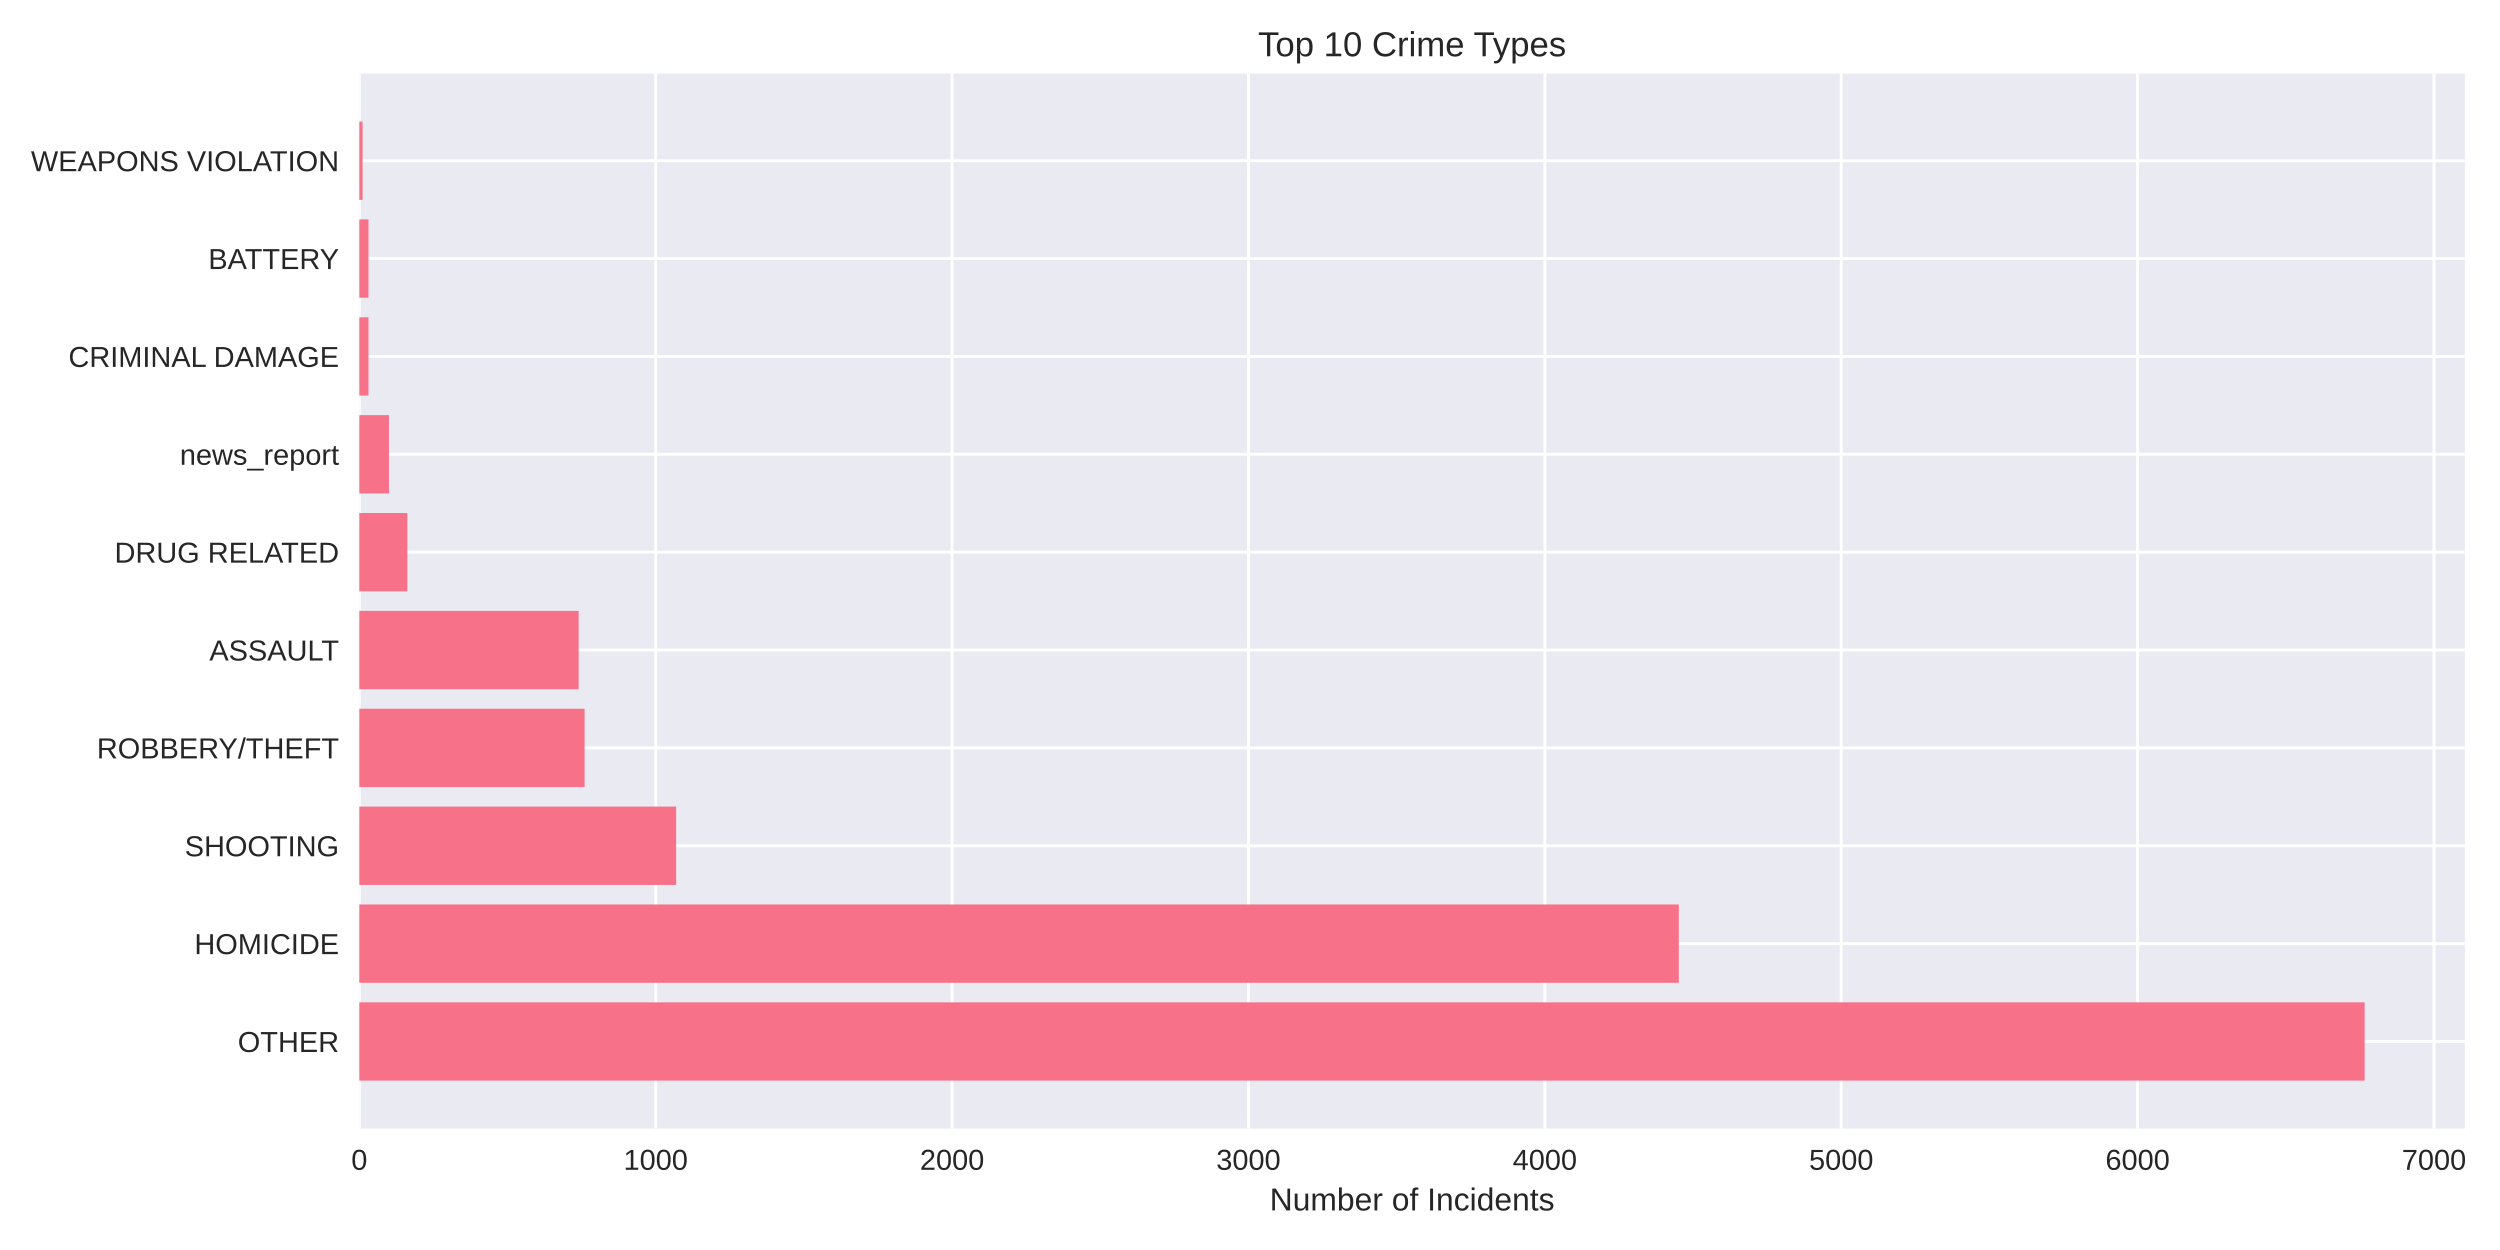
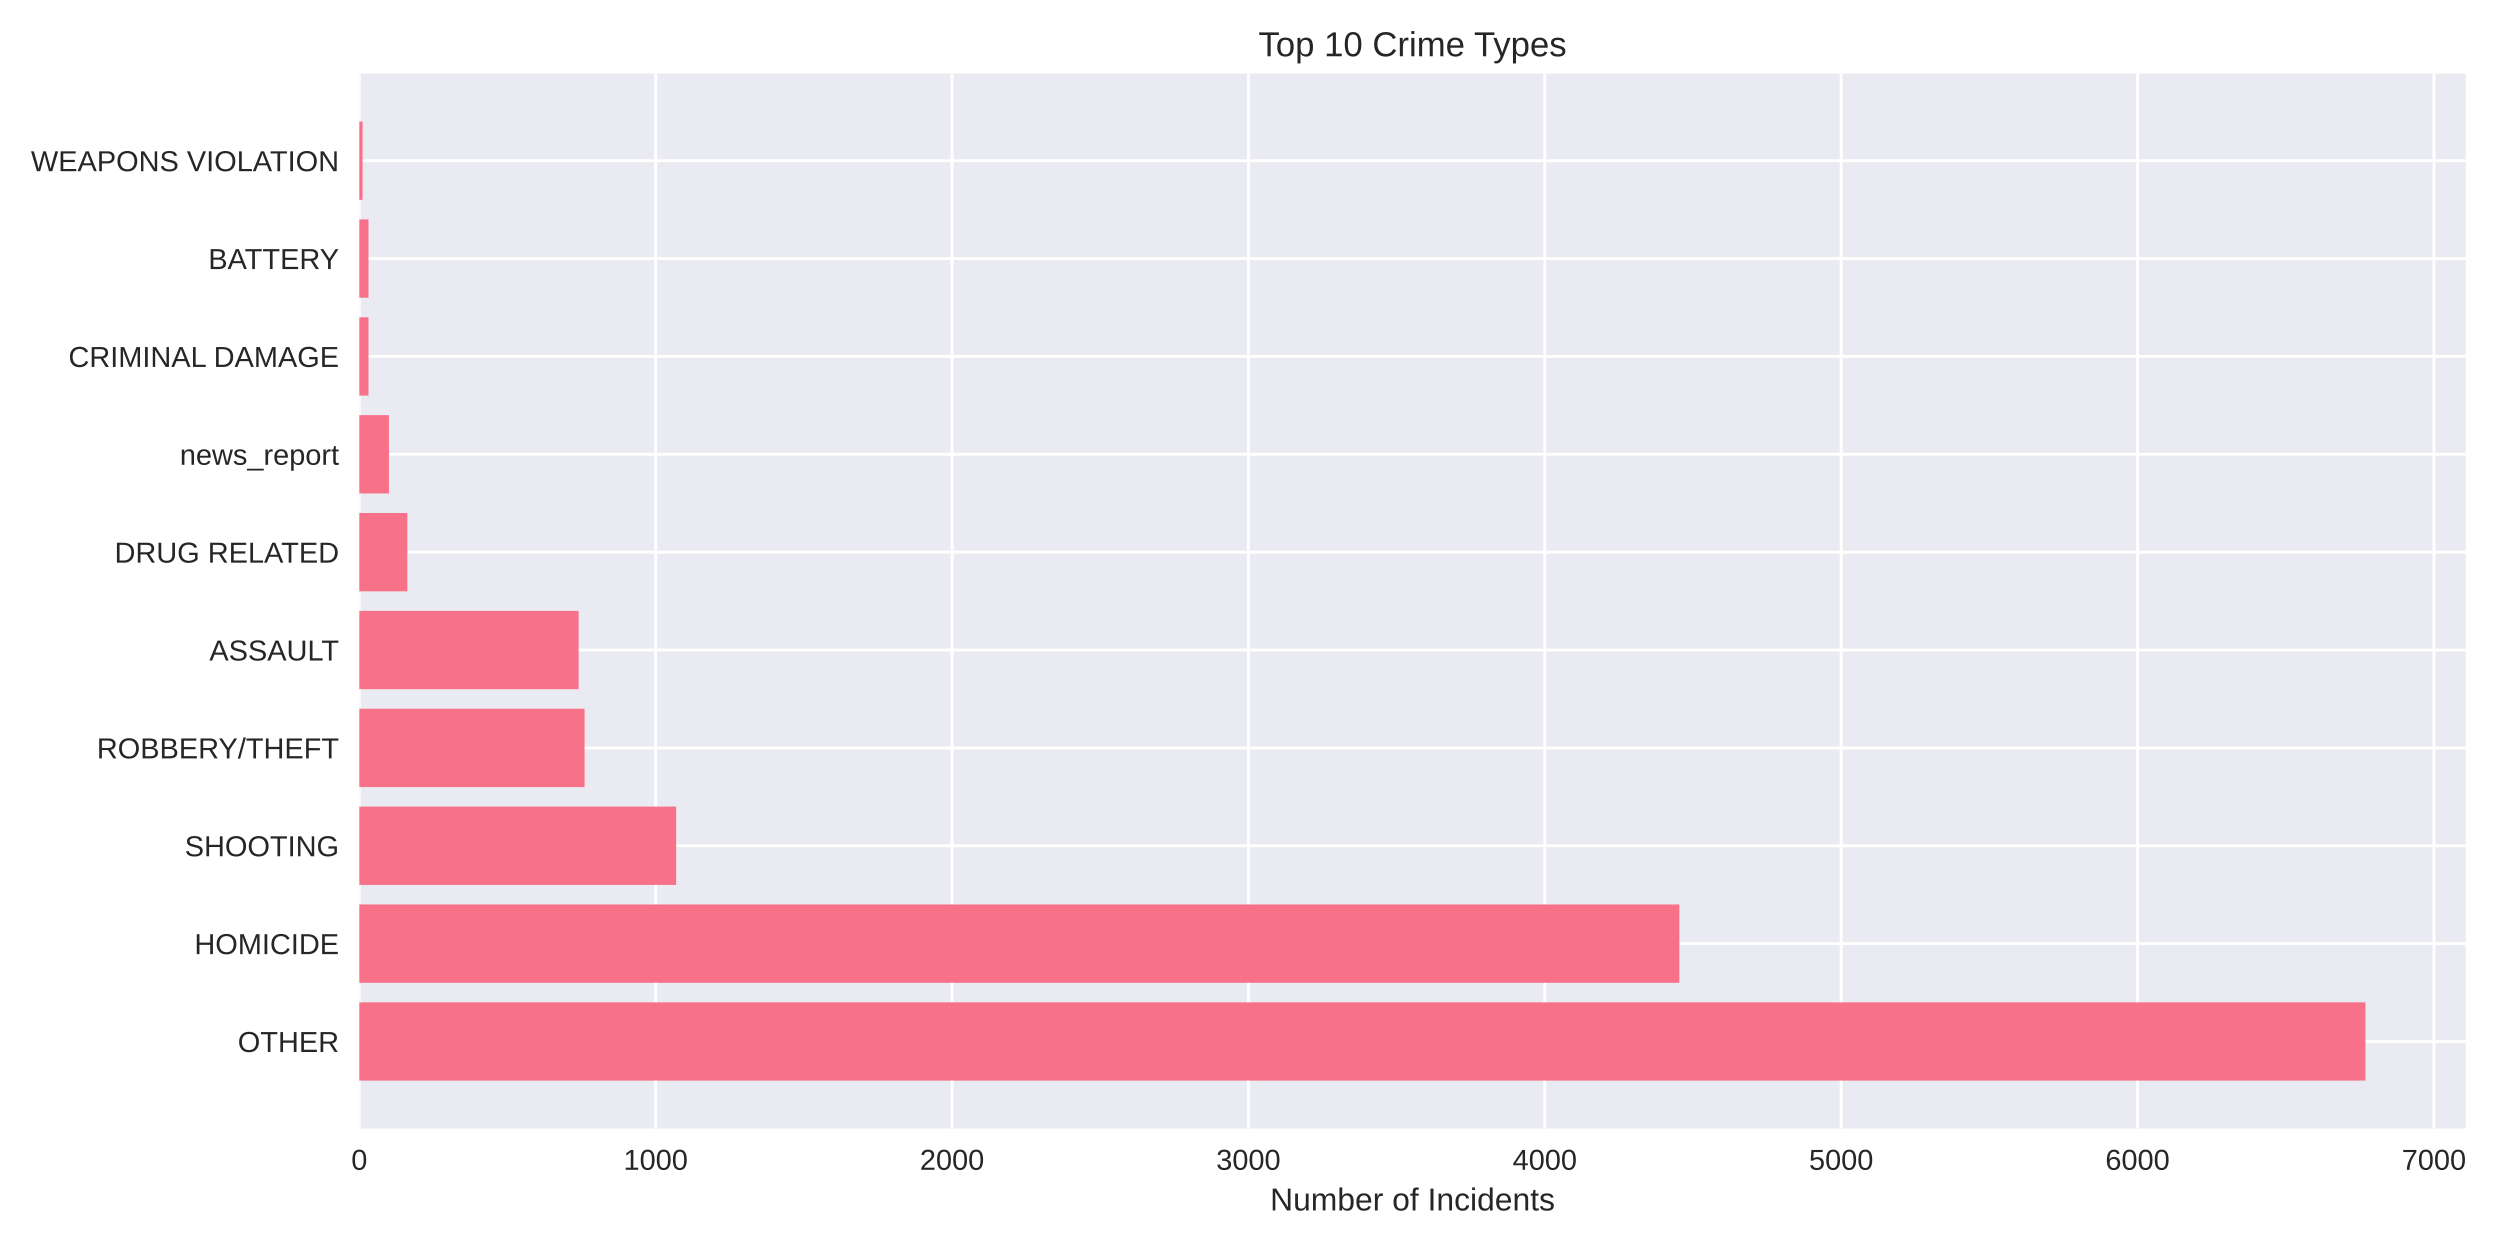
<svg xmlns="http://www.w3.org/2000/svg" width="864pt" height="432pt" viewBox="0 0 864 432" version="1.1">
  <defs>
    <style type="text/css">*{stroke-linejoin: round; stroke-linecap: butt}</style>
  </defs>
  <g id="figure_1">
    <g id="patch_1">
      <path d="M 0 432  L 864 432  L 864 0  L 0 0  z " style="fill: #ffffff" />
    </g>
    <g id="axes_1">
      <g id="patch_2">
-         <path d="M 124.18 390.04  L 851.871 390.04  L 851.871 25.44  L 124.18 25.44  z " style="fill: #eaeaf2" />
+         <path d="M 124.18 390.04  L 852.163 390.04  L 852.163 25.44  L 124.18 25.44  z " style="fill: #eaeaf2" />
      </g>
      <g id="matplotlib.axis_1">
        <g id="xtick_1">
          <g id="line2d_1">
-             <path d="M 124.18 390.04  L 124.18 25.44  " clip-path="url(#pe6d1c339df)" style="fill: none; stroke: #ffffff; stroke-linecap: round" />
+             <path d="M 124.18 390.04  L 124.18 25.44  " clip-path="url(#pc949cc1a7e)" style="fill: none; stroke: #ffffff; stroke-linecap: round" />
          </g>
          <g id="line2d_2" />
          <g id="text_1">
            <text style="fill: #262626; font: 10px 'Arial', 'Liberation Sans', 'DejaVu Sans', 'Bitstream Vera Sans', sans-serif; text-anchor: middle" x="124.18" y="404.287" transform="rotate(-0 124.18 404.2869)">0</text>
          </g>
        </g>
        <g id="xtick_2">
          <g id="line2d_3">
-             <path d="M 226.61 390.04  L 226.61 25.44  " clip-path="url(#pe6d1c339df)" style="fill: none; stroke: #ffffff; stroke-linecap: round" />
+             <path d="M 226.605 390.04  L 226.605 25.44  " clip-path="url(#pc949cc1a7e)" style="fill: none; stroke: #ffffff; stroke-linecap: round" />
          </g>
          <g id="line2d_4" />
          <g id="text_2">
-             <text style="fill: #262626; font: 10px 'Arial', 'Liberation Sans', 'DejaVu Sans', 'Bitstream Vera Sans', sans-serif; text-anchor: middle" x="226.61" y="404.287" transform="rotate(-0 226.6096 404.2869)">1000</text>
+             <text style="fill: #262626; font: 10px 'Arial', 'Liberation Sans', 'DejaVu Sans', 'Bitstream Vera Sans', sans-serif; text-anchor: middle" x="226.605" y="404.287" transform="rotate(-0 226.6053 404.2869)">1000</text>
          </g>
        </g>
        <g id="xtick_3">
          <g id="line2d_5">
-             <path d="M 329.039 390.04  L 329.039 25.44  " clip-path="url(#pe6d1c339df)" style="fill: none; stroke: #ffffff; stroke-linecap: round" />
+             <path d="M 329.031 390.04  L 329.031 25.44  " clip-path="url(#pc949cc1a7e)" style="fill: none; stroke: #ffffff; stroke-linecap: round" />
          </g>
          <g id="line2d_6" />
          <g id="text_3">
-             <text style="fill: #262626; font: 10px 'Arial', 'Liberation Sans', 'DejaVu Sans', 'Bitstream Vera Sans', sans-serif; text-anchor: middle" x="329.039" y="404.287" transform="rotate(-0 329.0392 404.2869)">2000</text>
+             <text style="fill: #262626; font: 10px 'Arial', 'Liberation Sans', 'DejaVu Sans', 'Bitstream Vera Sans', sans-serif; text-anchor: middle" x="329.031" y="404.287" transform="rotate(-0 329.0307 404.2869)">2000</text>
          </g>
        </g>
        <g id="xtick_4">
          <g id="line2d_7">
-             <path d="M 431.469 390.04  L 431.469 25.44  " clip-path="url(#pe6d1c339df)" style="fill: none; stroke: #ffffff; stroke-linecap: round" />
+             <path d="M 431.456 390.04  L 431.456 25.44  " clip-path="url(#pc949cc1a7e)" style="fill: none; stroke: #ffffff; stroke-linecap: round" />
          </g>
          <g id="line2d_8" />
          <g id="text_4">
-             <text style="fill: #262626; font: 10px 'Arial', 'Liberation Sans', 'DejaVu Sans', 'Bitstream Vera Sans', sans-serif; text-anchor: middle" x="431.469" y="404.287" transform="rotate(-0 431.4688 404.2869)">3000</text>
+             <text style="fill: #262626; font: 10px 'Arial', 'Liberation Sans', 'DejaVu Sans', 'Bitstream Vera Sans', sans-serif; text-anchor: middle" x="431.456" y="404.287" transform="rotate(-0 431.456 404.2869)">3000</text>
          </g>
        </g>
        <g id="xtick_5">
          <g id="line2d_9">
-             <path d="M 533.898 390.04  L 533.898 25.44  " clip-path="url(#pe6d1c339df)" style="fill: none; stroke: #ffffff; stroke-linecap: round" />
+             <path d="M 533.881 390.04  L 533.881 25.44  " clip-path="url(#pc949cc1a7e)" style="fill: none; stroke: #ffffff; stroke-linecap: round" />
          </g>
          <g id="line2d_10" />
          <g id="text_5">
-             <text style="fill: #262626; font: 10px 'Arial', 'Liberation Sans', 'DejaVu Sans', 'Bitstream Vera Sans', sans-serif; text-anchor: middle" x="533.898" y="404.287" transform="rotate(-0 533.8984 404.2869)">4000</text>
+             <text style="fill: #262626; font: 10px 'Arial', 'Liberation Sans', 'DejaVu Sans', 'Bitstream Vera Sans', sans-serif; text-anchor: middle" x="533.881" y="404.287" transform="rotate(-0 533.8814 404.2869)">4000</text>
          </g>
        </g>
        <g id="xtick_6">
          <g id="line2d_11">
-             <path d="M 636.328 390.04  L 636.328 25.44  " clip-path="url(#pe6d1c339df)" style="fill: none; stroke: #ffffff; stroke-linecap: round" />
+             <path d="M 636.307 390.04  L 636.307 25.44  " clip-path="url(#pc949cc1a7e)" style="fill: none; stroke: #ffffff; stroke-linecap: round" />
          </g>
          <g id="line2d_12" />
          <g id="text_6">
-             <text style="fill: #262626; font: 10px 'Arial', 'Liberation Sans', 'DejaVu Sans', 'Bitstream Vera Sans', sans-serif; text-anchor: middle" x="636.328" y="404.287" transform="rotate(-0 636.328 404.2869)">5000</text>
+             <text style="fill: #262626; font: 10px 'Arial', 'Liberation Sans', 'DejaVu Sans', 'Bitstream Vera Sans', sans-serif; text-anchor: middle" x="636.307" y="404.287" transform="rotate(-0 636.3067 404.2869)">5000</text>
          </g>
        </g>
        <g id="xtick_7">
          <g id="line2d_13">
-             <path d="M 738.758 390.04  L 738.758 25.44  " clip-path="url(#pe6d1c339df)" style="fill: none; stroke: #ffffff; stroke-linecap: round" />
+             <path d="M 738.732 390.04  L 738.732 25.44  " clip-path="url(#pc949cc1a7e)" style="fill: none; stroke: #ffffff; stroke-linecap: round" />
          </g>
          <g id="line2d_14" />
          <g id="text_7">
-             <text style="fill: #262626; font: 10px 'Arial', 'Liberation Sans', 'DejaVu Sans', 'Bitstream Vera Sans', sans-serif; text-anchor: middle" x="738.758" y="404.287" transform="rotate(-0 738.7576 404.2869)">6000</text>
+             <text style="fill: #262626; font: 10px 'Arial', 'Liberation Sans', 'DejaVu Sans', 'Bitstream Vera Sans', sans-serif; text-anchor: middle" x="738.732" y="404.287" transform="rotate(-0 738.732 404.2869)">6000</text>
          </g>
        </g>
        <g id="xtick_8">
          <g id="line2d_15">
-             <path d="M 841.187 390.04  L 841.187 25.44  " clip-path="url(#pe6d1c339df)" style="fill: none; stroke: #ffffff; stroke-linecap: round" />
+             <path d="M 841.157 390.04  L 841.157 25.44  " clip-path="url(#pc949cc1a7e)" style="fill: none; stroke: #ffffff; stroke-linecap: round" />
          </g>
          <g id="line2d_16" />
          <g id="text_8">
-             <text style="fill: #262626; font: 10px 'Arial', 'Liberation Sans', 'DejaVu Sans', 'Bitstream Vera Sans', sans-serif; text-anchor: middle" x="841.187" y="404.287" transform="rotate(-0 841.1872 404.2869)">7000</text>
+             <text style="fill: #262626; font: 10px 'Arial', 'Liberation Sans', 'DejaVu Sans', 'Bitstream Vera Sans', sans-serif; text-anchor: middle" x="841.157" y="404.287" transform="rotate(-0 841.1574 404.2869)">7000</text>
          </g>
        </g>
        <g id="text_9">
-           <text style="fill: #262626; font: 11px 'Arial', 'Liberation Sans', 'DejaVu Sans', 'Bitstream Vera Sans', sans-serif; text-anchor: middle" x="488.025" y="418.333" transform="rotate(-0 488.0253 418.3334)">Number of Incidents</text>
+           <text style="fill: #262626; font: 11px 'Arial', 'Liberation Sans', 'DejaVu Sans', 'Bitstream Vera Sans', sans-serif; text-anchor: middle" x="488.171" y="418.333" transform="rotate(-0 488.1715 418.3334)">Number of Incidents</text>
        </g>
      </g>
      <g id="matplotlib.axis_2">
        <g id="ytick_1">
          <g id="line2d_17">
-             <path d="M 124.18 359.939  L 851.871 359.939  " clip-path="url(#pe6d1c339df)" style="fill: none; stroke: #ffffff; stroke-linecap: round" />
+             <path d="M 124.18 359.939  L 852.163 359.939  " clip-path="url(#pc949cc1a7e)" style="fill: none; stroke: #ffffff; stroke-linecap: round" />
          </g>
          <g id="line2d_18" />
          <g id="text_10">
            <text style="fill: #262626; font: 10px 'Arial', 'Liberation Sans', 'DejaVu Sans', 'Bitstream Vera Sans', sans-serif; text-anchor: end" x="117.18" y="363.562" transform="rotate(-0 117.18 363.562)">OTHER</text>
          </g>
        </g>
        <g id="ytick_2">
          <g id="line2d_19">
-             <path d="M 124.18 326.117  L 851.871 326.117  " clip-path="url(#pe6d1c339df)" style="fill: none; stroke: #ffffff; stroke-linecap: round" />
+             <path d="M 124.18 326.117  L 852.163 326.117  " clip-path="url(#pc949cc1a7e)" style="fill: none; stroke: #ffffff; stroke-linecap: round" />
          </g>
          <g id="line2d_20" />
          <g id="text_11">
            <text style="fill: #262626; font: 10px 'Arial', 'Liberation Sans', 'DejaVu Sans', 'Bitstream Vera Sans', sans-serif; text-anchor: end" x="117.18" y="329.74" transform="rotate(-0 117.18 329.7401)">HOMICIDE</text>
          </g>
        </g>
        <g id="ytick_3">
          <g id="line2d_21">
-             <path d="M 124.18 292.295  L 851.871 292.295  " clip-path="url(#pe6d1c339df)" style="fill: none; stroke: #ffffff; stroke-linecap: round" />
+             <path d="M 124.18 292.295  L 852.163 292.295  " clip-path="url(#pc949cc1a7e)" style="fill: none; stroke: #ffffff; stroke-linecap: round" />
          </g>
          <g id="line2d_22" />
          <g id="text_12">
            <text style="fill: #262626; font: 10px 'Arial', 'Liberation Sans', 'DejaVu Sans', 'Bitstream Vera Sans', sans-serif; text-anchor: end" x="117.18" y="295.918" transform="rotate(-0 117.18 295.9182)">SHOOTING</text>
          </g>
        </g>
        <g id="ytick_4">
          <g id="line2d_23">
-             <path d="M 124.18 258.473  L 851.871 258.473  " clip-path="url(#pe6d1c339df)" style="fill: none; stroke: #ffffff; stroke-linecap: round" />
+             <path d="M 124.18 258.473  L 852.163 258.473  " clip-path="url(#pc949cc1a7e)" style="fill: none; stroke: #ffffff; stroke-linecap: round" />
          </g>
          <g id="line2d_24" />
          <g id="text_13">
            <text style="fill: #262626; font: 10px 'Arial', 'Liberation Sans', 'DejaVu Sans', 'Bitstream Vera Sans', sans-serif; text-anchor: end" x="117.18" y="262.096" transform="rotate(-0 117.18 262.0963)">ROBBERY/THEFT</text>
          </g>
        </g>
        <g id="ytick_5">
          <g id="line2d_25">
-             <path d="M 124.18 224.651  L 851.871 224.651  " clip-path="url(#pe6d1c339df)" style="fill: none; stroke: #ffffff; stroke-linecap: round" />
+             <path d="M 124.18 224.651  L 852.163 224.651  " clip-path="url(#pc949cc1a7e)" style="fill: none; stroke: #ffffff; stroke-linecap: round" />
          </g>
          <g id="line2d_26" />
          <g id="text_14">
            <text style="fill: #262626; font: 10px 'Arial', 'Liberation Sans', 'DejaVu Sans', 'Bitstream Vera Sans', sans-serif; text-anchor: end" x="117.18" y="228.274" transform="rotate(-0 117.18 228.2744)">ASSAULT</text>
          </g>
        </g>
        <g id="ytick_6">
          <g id="line2d_27">
-             <path d="M 124.18 190.829  L 851.871 190.829  " clip-path="url(#pe6d1c339df)" style="fill: none; stroke: #ffffff; stroke-linecap: round" />
+             <path d="M 124.18 190.829  L 852.163 190.829  " clip-path="url(#pc949cc1a7e)" style="fill: none; stroke: #ffffff; stroke-linecap: round" />
          </g>
          <g id="line2d_28" />
          <g id="text_15">
            <text style="fill: #262626; font: 10px 'Arial', 'Liberation Sans', 'DejaVu Sans', 'Bitstream Vera Sans', sans-serif; text-anchor: end" x="117.18" y="194.452" transform="rotate(-0 117.18 194.4525)">DRUG RELATED</text>
          </g>
        </g>
        <g id="ytick_7">
          <g id="line2d_29">
-             <path d="M 124.18 157.007  L 851.871 157.007  " clip-path="url(#pe6d1c339df)" style="fill: none; stroke: #ffffff; stroke-linecap: round" />
+             <path d="M 124.18 157.007  L 852.163 157.007  " clip-path="url(#pc949cc1a7e)" style="fill: none; stroke: #ffffff; stroke-linecap: round" />
          </g>
          <g id="line2d_30" />
          <g id="text_16">
            <text style="fill: #262626; font: 10px 'Arial', 'Liberation Sans', 'DejaVu Sans', 'Bitstream Vera Sans', sans-serif; text-anchor: end" x="117.18" y="160.631" transform="rotate(-0 117.18 160.6306)">news_report</text>
          </g>
        </g>
        <g id="ytick_8">
          <g id="line2d_31">
-             <path d="M 124.18 123.185  L 851.871 123.185  " clip-path="url(#pe6d1c339df)" style="fill: none; stroke: #ffffff; stroke-linecap: round" />
+             <path d="M 124.18 123.185  L 852.163 123.185  " clip-path="url(#pc949cc1a7e)" style="fill: none; stroke: #ffffff; stroke-linecap: round" />
          </g>
          <g id="line2d_32" />
          <g id="text_17">
            <text style="fill: #262626; font: 10px 'Arial', 'Liberation Sans', 'DejaVu Sans', 'Bitstream Vera Sans', sans-serif; text-anchor: end" x="117.18" y="126.809" transform="rotate(-0 117.18 126.8087)">CRIMINAL DAMAGE</text>
          </g>
        </g>
        <g id="ytick_9">
          <g id="line2d_33">
-             <path d="M 124.18 89.363  L 851.871 89.363  " clip-path="url(#pe6d1c339df)" style="fill: none; stroke: #ffffff; stroke-linecap: round" />
+             <path d="M 124.18 89.363  L 852.163 89.363  " clip-path="url(#pc949cc1a7e)" style="fill: none; stroke: #ffffff; stroke-linecap: round" />
          </g>
          <g id="line2d_34" />
          <g id="text_18">
            <text style="fill: #262626; font: 10px 'Arial', 'Liberation Sans', 'DejaVu Sans', 'Bitstream Vera Sans', sans-serif; text-anchor: end" x="117.18" y="92.987" transform="rotate(-0 117.18 92.98681)">BATTERY</text>
          </g>
        </g>
        <g id="ytick_10">
          <g id="line2d_35">
-             <path d="M 124.18 55.541  L 851.871 55.541  " clip-path="url(#pe6d1c339df)" style="fill: none; stroke: #ffffff; stroke-linecap: round" />
+             <path d="M 124.18 55.541  L 852.163 55.541  " clip-path="url(#pc949cc1a7e)" style="fill: none; stroke: #ffffff; stroke-linecap: round" />
          </g>
          <g id="line2d_36" />
          <g id="text_19">
            <text style="fill: #262626; font: 10px 'Arial', 'Liberation Sans', 'DejaVu Sans', 'Bitstream Vera Sans', sans-serif; text-anchor: end" x="117.18" y="59.165" transform="rotate(-0 117.18 59.16492)">WEAPONS VIOLATION</text>
          </g>
        </g>
      </g>
      <g id="patch_3">
-         <path d="M 124.18 373.467  L 817.219 373.467  L 817.219 346.41  L 124.18 346.41  z " clip-path="url(#pe6d1c339df)" style="fill: #f77189" />
+         <path d="M 124.18 373.467  L 817.497 373.467  L 817.497 346.41  L 124.18 346.41  z " clip-path="url(#pc949cc1a7e)" style="fill: #f77189" />
      </g>
      <g id="patch_4">
-         <path d="M 124.18 339.645  L 580.197 339.645  L 580.197 312.588  L 124.18 312.588  z " clip-path="url(#pe6d1c339df)" style="fill: #f77189" />
+         <path d="M 124.18 339.645  L 580.382 339.645  L 580.382 312.588  L 124.18 312.588  z " clip-path="url(#pc949cc1a7e)" style="fill: #f77189" />
      </g>
      <g id="patch_5">
-         <path d="M 124.18 305.823  L 233.677 305.823  L 233.677 278.766  L 124.18 278.766  z " clip-path="url(#pe6d1c339df)" style="fill: #f77189" />
+         <path d="M 124.18 305.823  L 233.673 305.823  L 233.673 278.766  L 124.18 278.766  z " clip-path="url(#pc949cc1a7e)" style="fill: #f77189" />
      </g>
      <g id="patch_6">
-         <path d="M 124.18 272.002  L 202.026 272.002  L 202.026 244.944  L 124.18 244.944  z " clip-path="url(#pe6d1c339df)" style="fill: #f77189" />
+         <path d="M 124.18 272.002  L 202.023 272.002  L 202.023 244.944  L 124.18 244.944  z " clip-path="url(#pc949cc1a7e)" style="fill: #f77189" />
      </g>
      <g id="patch_7">
-         <path d="M 124.18 238.18  L 199.978 238.18  L 199.978 211.122  L 124.18 211.122  z " clip-path="url(#pe6d1c339df)" style="fill: #f77189" />
+         <path d="M 124.18 238.18  L 199.975 238.18  L 199.975 211.122  L 124.18 211.122  z " clip-path="url(#pc949cc1a7e)" style="fill: #f77189" />
      </g>
      <g id="patch_8">
-         <path d="M 124.18 204.358  L 140.774 204.358  L 140.774 177.3  L 124.18 177.3  z " clip-path="url(#pe6d1c339df)" style="fill: #f77189" />
+         <path d="M 124.18 204.358  L 140.773 204.358  L 140.773 177.3  L 124.18 177.3  z " clip-path="url(#pc949cc1a7e)" style="fill: #f77189" />
      </g>
      <g id="patch_9">
-         <path d="M 124.18 170.536  L 134.423 170.536  L 134.423 143.478  L 124.18 143.478  z " clip-path="url(#pe6d1c339df)" style="fill: #f77189" />
+         <path d="M 124.18 170.536  L 134.423 170.536  L 134.423 143.478  L 124.18 143.478  z " clip-path="url(#pc949cc1a7e)" style="fill: #f77189" />
      </g>
      <g id="patch_10">
-         <path d="M 124.18 136.714  L 127.355 136.714  L 127.355 109.657  L 124.18 109.657  z " clip-path="url(#pe6d1c339df)" style="fill: #f77189" />
+         <path d="M 124.18 136.714  L 127.355 136.714  L 127.355 109.657  L 124.18 109.657  z " clip-path="url(#pc949cc1a7e)" style="fill: #f77189" />
      </g>
      <g id="patch_11">
-         <path d="M 124.18 102.892  L 127.355 102.892  L 127.355 75.835  L 124.18 75.835  z " clip-path="url(#pe6d1c339df)" style="fill: #f77189" />
+         <path d="M 124.18 102.892  L 127.355 102.892  L 127.355 75.835  L 124.18 75.835  z " clip-path="url(#pc949cc1a7e)" style="fill: #f77189" />
      </g>
      <g id="patch_12">
-         <path d="M 124.18 69.07  L 125.307 69.07  L 125.307 42.013  L 124.18 42.013  z " clip-path="url(#pe6d1c339df)" style="fill: #f77189" />
+         <path d="M 124.18 69.07  L 125.307 69.07  L 125.307 42.013  L 124.18 42.013  z " clip-path="url(#pc949cc1a7e)" style="fill: #f77189" />
      </g>
      <g id="patch_13">
        <path d="M 124.18 390.04  L 124.18 25.44  " style="fill: none" />
      </g>
      <g id="patch_14">
-         <path d="M 851.871 390.04  L 851.871 25.44  " style="fill: none" />
+         <path d="M 852.163 390.04  L 852.163 25.44  " style="fill: none" />
      </g>
      <g id="patch_15">
-         <path d="M 124.18 390.04  L 851.871 390.04  " style="fill: none" />
+         <path d="M 124.18 390.04  L 852.163 390.04  " style="fill: none" />
      </g>
      <g id="patch_16">
-         <path d="M 124.18 25.44  L 851.871 25.44  " style="fill: none" />
+         <path d="M 124.18 25.44  L 852.163 25.44  " style="fill: none" />
      </g>
      <g id="text_20">
-         <text style="fill: #262626; font: 12px 'Arial', 'Liberation Sans', 'DejaVu Sans', 'Bitstream Vera Sans', sans-serif; text-anchor: middle" x="488.025" y="19.44" transform="rotate(-0 488.0253 19.44)">Top 10 Crime Types</text>
+         <text style="fill: #262626; font: 12px 'Arial', 'Liberation Sans', 'DejaVu Sans', 'Bitstream Vera Sans', sans-serif; text-anchor: middle" x="488.171" y="19.44" transform="rotate(-0 488.1715 19.44)">Top 10 Crime Types</text>
      </g>
    </g>
  </g>
  <defs>
-     <clipPath id="pe6d1c339df">
-       <rect x="124.18" y="25.44" width="727.691" height="364.6" />
+     <clipPath id="pc949cc1a7e">
+       <rect x="124.18" y="25.44" width="727.983" height="364.6" />
    </clipPath>
  </defs>
</svg>
